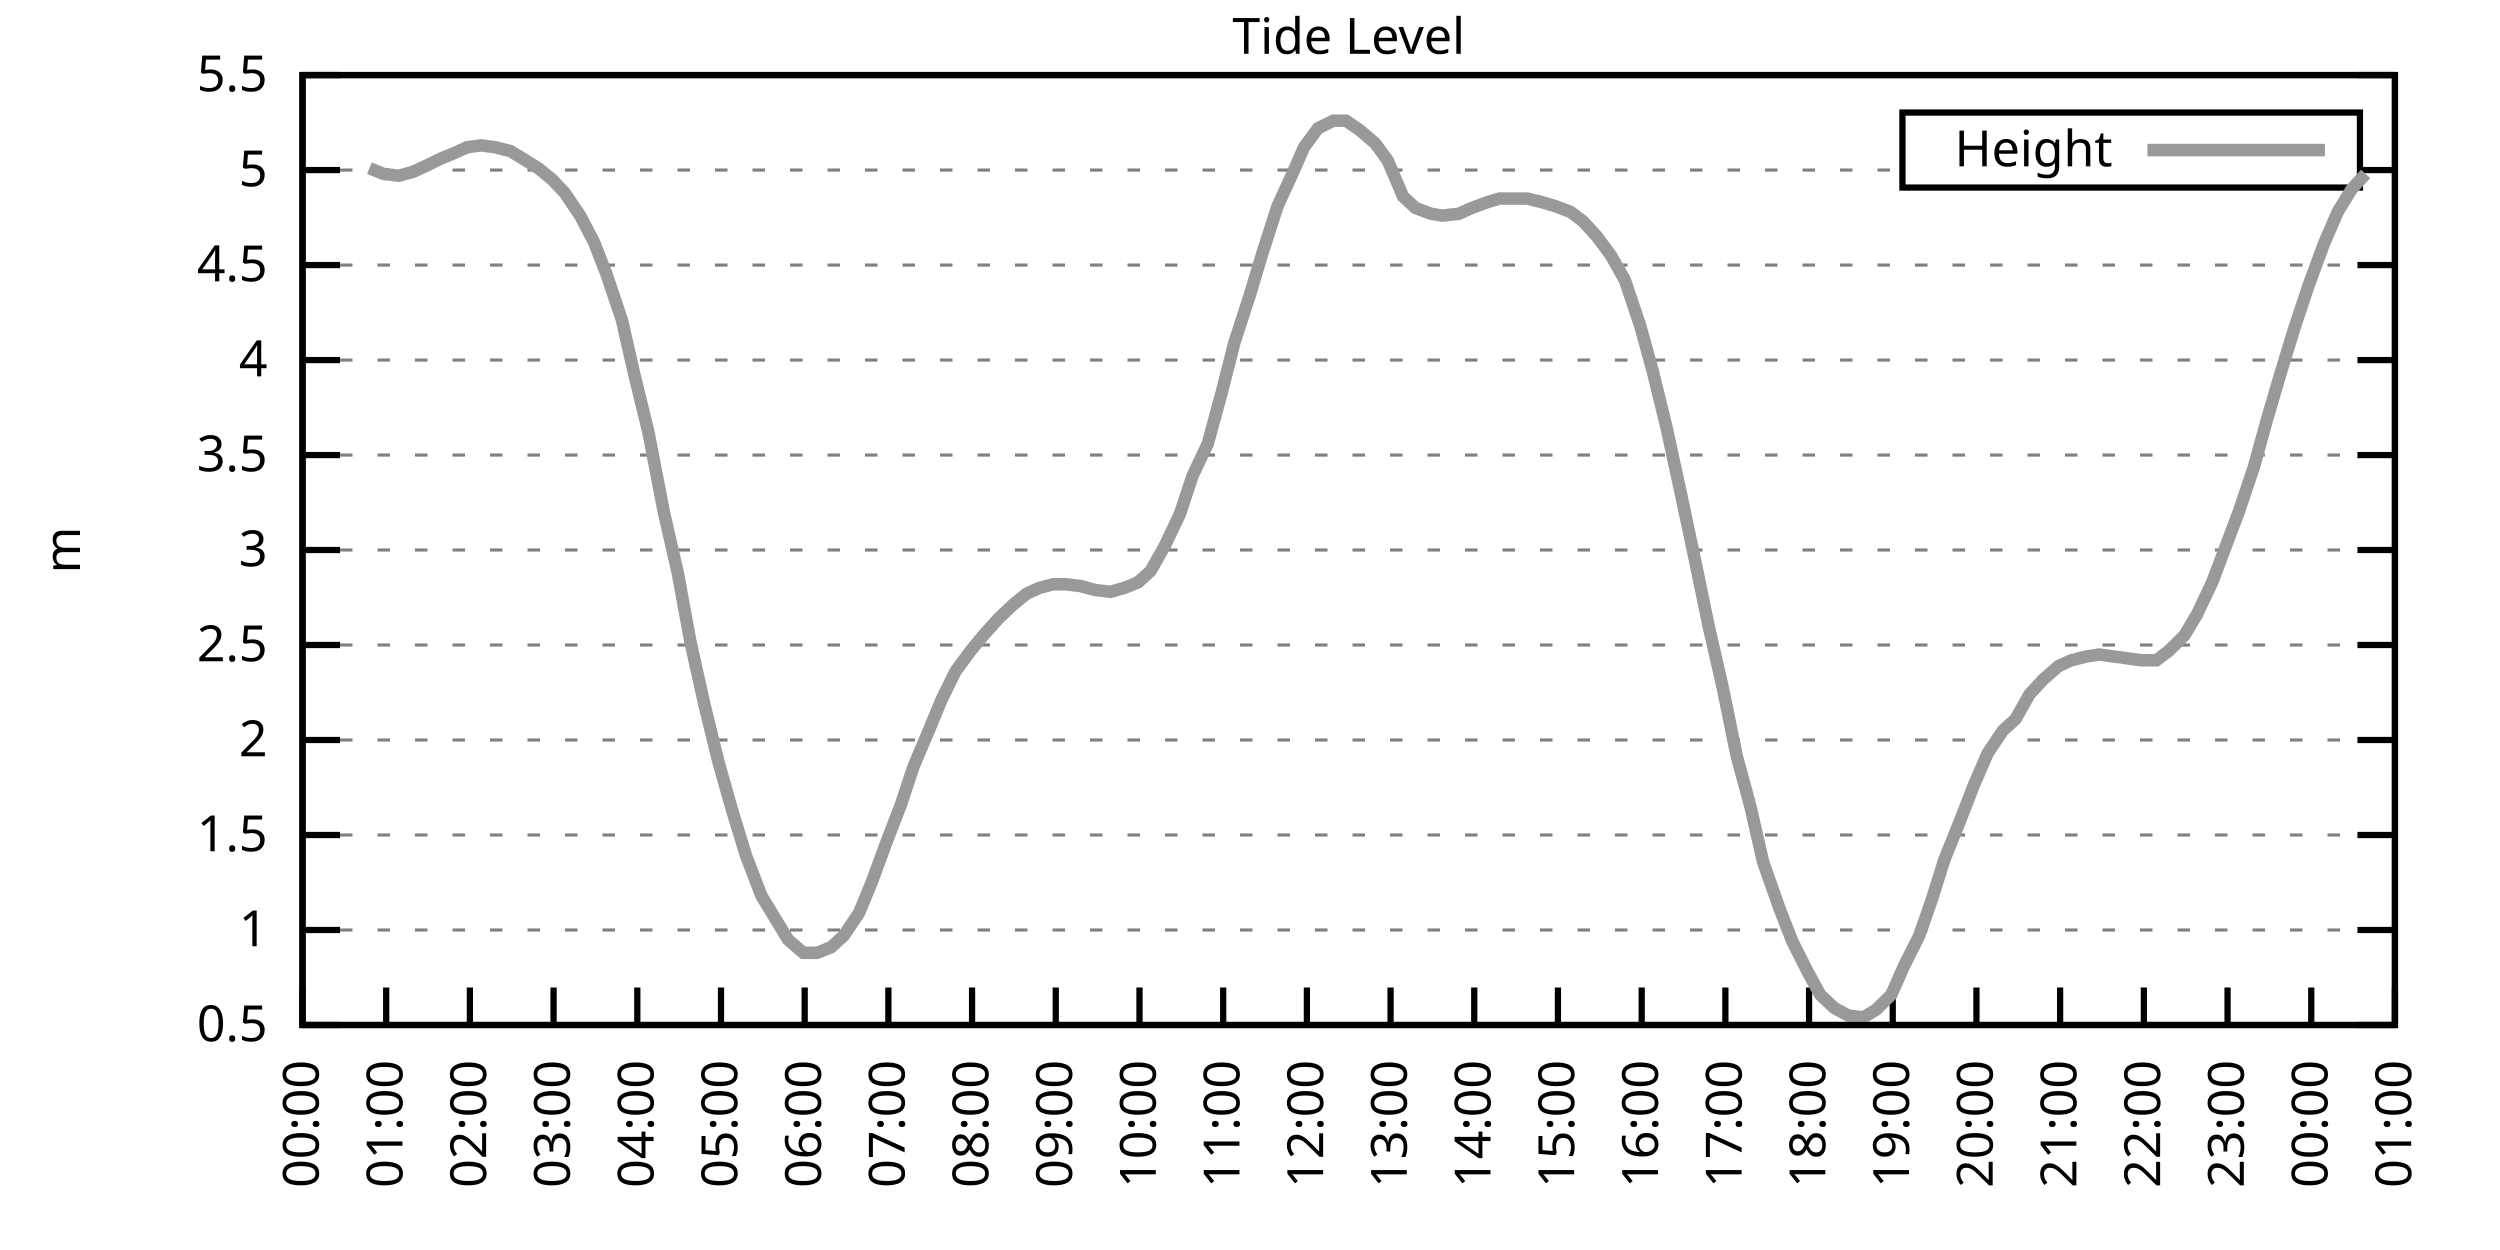
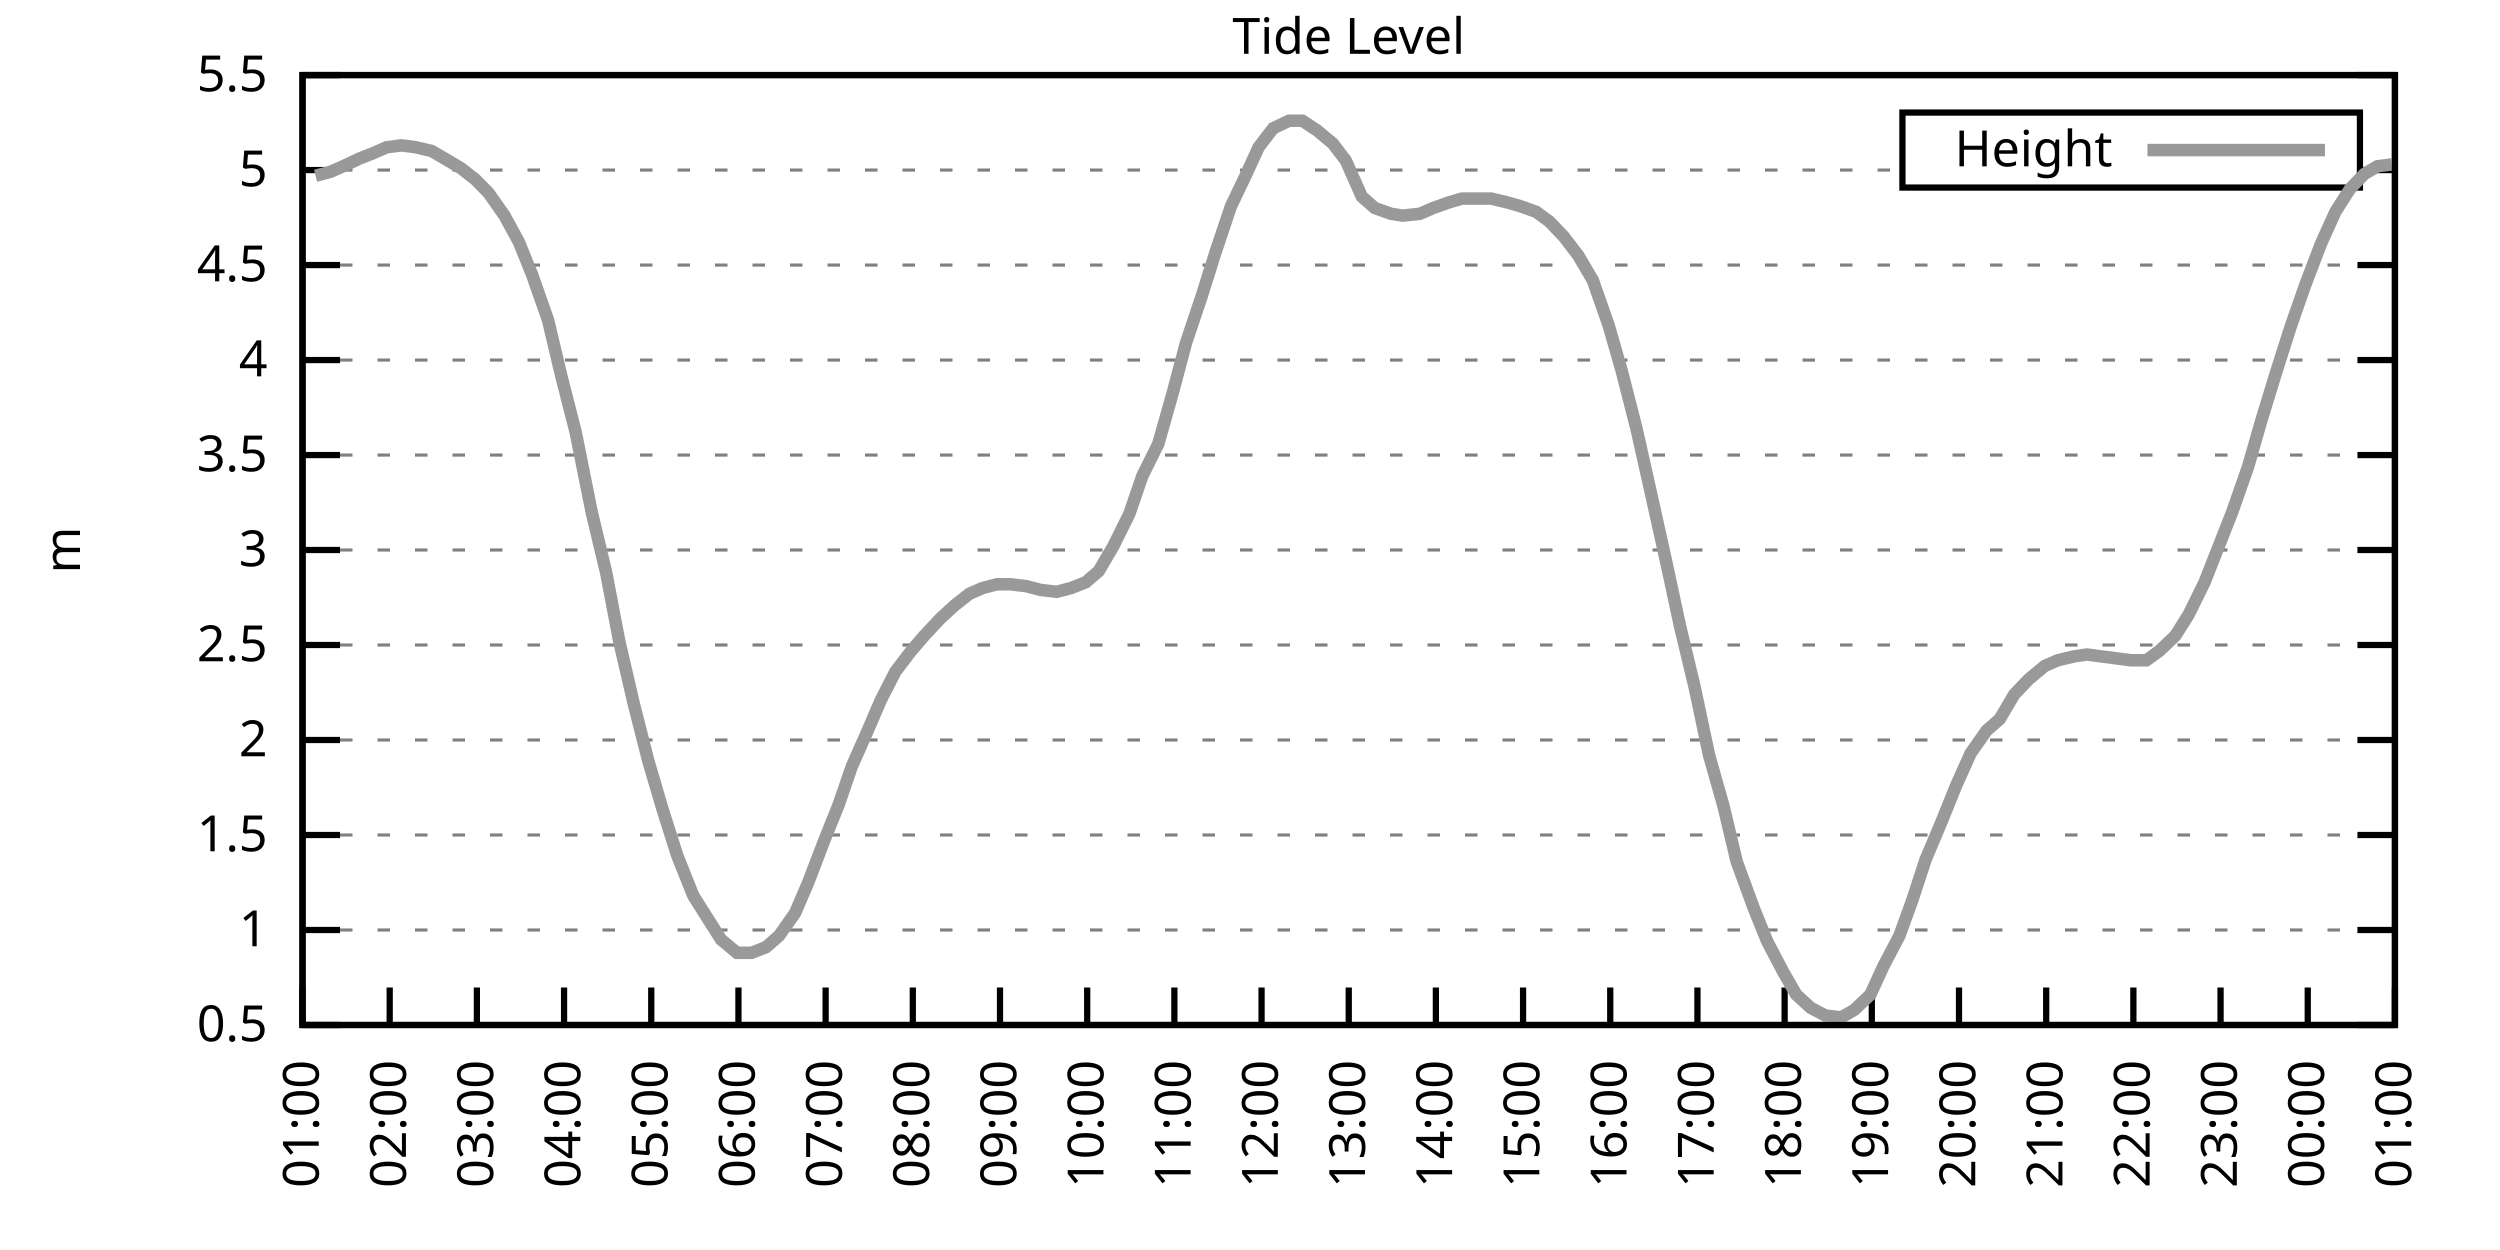
<svg xmlns="http://www.w3.org/2000/svg" xmlns:xlink="http://www.w3.org/1999/xlink" width="400" height="200" viewBox="0 0 400 200">
  <g id="gnuplot_canvas">
    <rect x="0" y="0" width="400" height="200" fill="none" />
    <defs>
      <circle id="gpDot" r="0.5" stroke-width="0.5" stroke="currentColor" />
      <path id="gpPt0" stroke-width="0.333" stroke="currentColor" d="M-1,0 h2 M0,-1 v2" />
      <path id="gpPt1" stroke-width="0.333" stroke="currentColor" d="M-1,-1 L1,1 M1,-1 L-1,1" />
      <path id="gpPt2" stroke-width="0.333" stroke="currentColor" d="M-1,0 L1,0 M0,-1 L0,1 M-1,-1 L1,1 M-1,1 L1,-1" />
      <rect id="gpPt3" stroke-width="0.333" stroke="currentColor" x="-1" y="-1" width="2" height="2" />
      <rect id="gpPt4" stroke-width="0.333" stroke="currentColor" fill="currentColor" x="-1" y="-1" width="2" height="2" />
      <circle id="gpPt5" stroke-width="0.333" stroke="currentColor" cx="0" cy="0" r="1" />
      <use xlink:href="#gpPt5" id="gpPt6" fill="currentColor" stroke="none" />
      <path id="gpPt7" stroke-width="0.333" stroke="currentColor" d="M0,-1.33 L-1.33,0.67 L1.33,0.67 z" />
      <use xlink:href="#gpPt7" id="gpPt8" fill="currentColor" stroke="none" />
      <use xlink:href="#gpPt7" id="gpPt9" stroke="currentColor" transform="rotate(180)" />
      <use xlink:href="#gpPt9" id="gpPt10" fill="currentColor" stroke="none" />
      <use xlink:href="#gpPt3" id="gpPt11" stroke="currentColor" transform="rotate(45)" />
      <use xlink:href="#gpPt11" id="gpPt12" fill="currentColor" stroke="none" />
      <path id="gpPt13" stroke-width="0.333" stroke="currentColor" d="M0,1.330 L1.265,0.411 L0.782,-1.067 L-0.782,-1.076 L-1.265,0.411 z" />
      <use xlink:href="#gpPt13" id="gpPt14" fill="currentColor" stroke="none" />
      <filter id="textbox" filterUnits="objectBoundingBox" x="0" y="0" height="1" width="1">
        <feFlood flood-color="white" flood-opacity="1" result="bgnd" />
        <feComposite in="SourceGraphic" in2="bgnd" operator="atop" />
      </filter>
      <filter id="greybox" filterUnits="objectBoundingBox" x="0" y="0" height="1" width="1">
        <feFlood flood-color="lightgrey" flood-opacity="1" result="grey" />
        <feComposite in="SourceGraphic" in2="grey" operator="atop" />
      </filter>
    </defs>
    <g fill="none" color="white" stroke="currentColor" stroke-width="1.00" stroke-linecap="butt" stroke-linejoin="miter">
</g>
    <g fill="none" color="black" stroke="currentColor" stroke-width="1.00" stroke-linecap="butt" stroke-linejoin="miter">
      <g stroke="none" shape-rendering="crispEdges">
        <polygon fill="rgb(255, 255, 255)" points="48.40,164.00 383.18,164.00 383.18,12.02 48.40,12.02 " />
      </g>
    </g>
    <g fill="none" color="black" stroke="currentColor" stroke-width="1.00" stroke-linecap="butt" stroke-linejoin="miter">
</g>
    <g fill="none" color="black" stroke="black" stroke-width="0.50" stroke-linecap="butt" stroke-linejoin="miter">
</g>
    <g fill="none" color="gray" stroke="currentColor" stroke-width="0.50" stroke-linecap="butt" stroke-linejoin="miter">
      <path stroke="gray" stroke-dasharray="2,4" class="gridline" d="M48.40,164.00 L383.19,164.00  " />
    </g>
    <g fill="none" color="gray" stroke="gray" stroke-width="1.00" stroke-linecap="butt" stroke-linejoin="miter">
</g>
    <g fill="none" color="black" stroke="currentColor" stroke-width="1.00" stroke-linecap="butt" stroke-linejoin="miter">
      <path stroke="black" d="M48.40,164.00 L54.40,164.00 M383.19,164.00 L377.19,164.00  " />
      <g transform="translate(42.80,166.60)" stroke="none" fill="black" font-family="Sans" font-size="8.00" text-anchor="end">
        <text>
          <tspan font-family="Sans"> 0.5</tspan>
        </text>
      </g>
    </g>
    <g fill="none" color="black" stroke="currentColor" stroke-width="1.00" stroke-linecap="butt" stroke-linejoin="miter">
</g>
    <g fill="none" color="black" stroke="black" stroke-width="0.50" stroke-linecap="butt" stroke-linejoin="miter">
</g>
    <g fill="none" color="gray" stroke="currentColor" stroke-width="0.50" stroke-linecap="butt" stroke-linejoin="miter">
      <path stroke="gray" stroke-dasharray="2,4" class="gridline" d="M48.40,148.80 L383.19,148.80  " />
    </g>
    <g fill="none" color="gray" stroke="gray" stroke-width="1.00" stroke-linecap="butt" stroke-linejoin="miter">
</g>
    <g fill="none" color="black" stroke="currentColor" stroke-width="1.00" stroke-linecap="butt" stroke-linejoin="miter">
      <path stroke="black" d="M48.40,148.80 L54.40,148.80 M383.19,148.80 L377.19,148.80  " />
      <g transform="translate(42.80,151.40)" stroke="none" fill="black" font-family="Sans" font-size="8.00" text-anchor="end">
        <text>
          <tspan font-family="Sans"> 1</tspan>
        </text>
      </g>
    </g>
    <g fill="none" color="black" stroke="currentColor" stroke-width="1.00" stroke-linecap="butt" stroke-linejoin="miter">
</g>
    <g fill="none" color="black" stroke="black" stroke-width="0.50" stroke-linecap="butt" stroke-linejoin="miter">
</g>
    <g fill="none" color="gray" stroke="currentColor" stroke-width="0.50" stroke-linecap="butt" stroke-linejoin="miter">
      <path stroke="gray" stroke-dasharray="2,4" class="gridline" d="M48.40,133.60 L383.19,133.60  " />
    </g>
    <g fill="none" color="gray" stroke="gray" stroke-width="1.00" stroke-linecap="butt" stroke-linejoin="miter">
</g>
    <g fill="none" color="black" stroke="currentColor" stroke-width="1.00" stroke-linecap="butt" stroke-linejoin="miter">
      <path stroke="black" d="M48.40,133.60 L54.40,133.60 M383.19,133.60 L377.19,133.60  " />
      <g transform="translate(42.80,136.20)" stroke="none" fill="black" font-family="Sans" font-size="8.00" text-anchor="end">
        <text>
          <tspan font-family="Sans"> 1.5</tspan>
        </text>
      </g>
    </g>
    <g fill="none" color="black" stroke="currentColor" stroke-width="1.00" stroke-linecap="butt" stroke-linejoin="miter">
</g>
    <g fill="none" color="black" stroke="black" stroke-width="0.50" stroke-linecap="butt" stroke-linejoin="miter">
</g>
    <g fill="none" color="gray" stroke="currentColor" stroke-width="0.50" stroke-linecap="butt" stroke-linejoin="miter">
      <path stroke="gray" stroke-dasharray="2,4" class="gridline" d="M48.40,118.40 L383.19,118.40  " />
    </g>
    <g fill="none" color="gray" stroke="gray" stroke-width="1.00" stroke-linecap="butt" stroke-linejoin="miter">
</g>
    <g fill="none" color="black" stroke="currentColor" stroke-width="1.00" stroke-linecap="butt" stroke-linejoin="miter">
      <path stroke="black" d="M48.40,118.40 L54.40,118.40 M383.19,118.40 L377.19,118.40  " />
      <g transform="translate(42.80,121.00)" stroke="none" fill="black" font-family="Sans" font-size="8.00" text-anchor="end">
        <text>
          <tspan font-family="Sans"> 2</tspan>
        </text>
      </g>
    </g>
    <g fill="none" color="black" stroke="currentColor" stroke-width="1.00" stroke-linecap="butt" stroke-linejoin="miter">
</g>
    <g fill="none" color="black" stroke="black" stroke-width="0.50" stroke-linecap="butt" stroke-linejoin="miter">
</g>
    <g fill="none" color="gray" stroke="currentColor" stroke-width="0.50" stroke-linecap="butt" stroke-linejoin="miter">
      <path stroke="gray" stroke-dasharray="2,4" class="gridline" d="M48.40,103.20 L383.19,103.20  " />
    </g>
    <g fill="none" color="gray" stroke="gray" stroke-width="1.00" stroke-linecap="butt" stroke-linejoin="miter">
</g>
    <g fill="none" color="black" stroke="currentColor" stroke-width="1.00" stroke-linecap="butt" stroke-linejoin="miter">
      <path stroke="black" d="M48.40,103.20 L54.40,103.20 M383.19,103.20 L377.19,103.20  " />
      <g transform="translate(42.80,105.80)" stroke="none" fill="black" font-family="Sans" font-size="8.00" text-anchor="end">
        <text>
          <tspan font-family="Sans"> 2.5</tspan>
        </text>
      </g>
    </g>
    <g fill="none" color="black" stroke="currentColor" stroke-width="1.00" stroke-linecap="butt" stroke-linejoin="miter">
</g>
    <g fill="none" color="black" stroke="black" stroke-width="0.50" stroke-linecap="butt" stroke-linejoin="miter">
</g>
    <g fill="none" color="gray" stroke="currentColor" stroke-width="0.50" stroke-linecap="butt" stroke-linejoin="miter">
      <path stroke="gray" stroke-dasharray="2,4" class="gridline" d="M48.40,88.00 L383.19,88.00  " />
    </g>
    <g fill="none" color="gray" stroke="gray" stroke-width="1.00" stroke-linecap="butt" stroke-linejoin="miter">
</g>
    <g fill="none" color="black" stroke="currentColor" stroke-width="1.00" stroke-linecap="butt" stroke-linejoin="miter">
      <path stroke="black" d="M48.40,88.00 L54.40,88.00 M383.19,88.00 L377.19,88.00  " />
      <g transform="translate(42.80,90.60)" stroke="none" fill="black" font-family="Sans" font-size="8.00" text-anchor="end">
        <text>
          <tspan font-family="Sans"> 3</tspan>
        </text>
      </g>
    </g>
    <g fill="none" color="black" stroke="currentColor" stroke-width="1.00" stroke-linecap="butt" stroke-linejoin="miter">
</g>
    <g fill="none" color="black" stroke="black" stroke-width="0.50" stroke-linecap="butt" stroke-linejoin="miter">
</g>
    <g fill="none" color="gray" stroke="currentColor" stroke-width="0.50" stroke-linecap="butt" stroke-linejoin="miter">
      <path stroke="gray" stroke-dasharray="2,4" class="gridline" d="M48.40,72.81 L383.19,72.81  " />
    </g>
    <g fill="none" color="gray" stroke="gray" stroke-width="1.00" stroke-linecap="butt" stroke-linejoin="miter">
</g>
    <g fill="none" color="black" stroke="currentColor" stroke-width="1.00" stroke-linecap="butt" stroke-linejoin="miter">
      <path stroke="black" d="M48.40,72.81 L54.40,72.81 M383.19,72.81 L377.19,72.81  " />
      <g transform="translate(42.80,75.41)" stroke="none" fill="black" font-family="Sans" font-size="8.00" text-anchor="end">
        <text>
          <tspan font-family="Sans"> 3.5</tspan>
        </text>
      </g>
    </g>
    <g fill="none" color="black" stroke="currentColor" stroke-width="1.00" stroke-linecap="butt" stroke-linejoin="miter">
</g>
    <g fill="none" color="black" stroke="black" stroke-width="0.50" stroke-linecap="butt" stroke-linejoin="miter">
</g>
    <g fill="none" color="gray" stroke="currentColor" stroke-width="0.50" stroke-linecap="butt" stroke-linejoin="miter">
      <path stroke="gray" stroke-dasharray="2,4" class="gridline" d="M48.40,57.61 L383.19,57.61  " />
    </g>
    <g fill="none" color="gray" stroke="gray" stroke-width="1.00" stroke-linecap="butt" stroke-linejoin="miter">
</g>
    <g fill="none" color="black" stroke="currentColor" stroke-width="1.00" stroke-linecap="butt" stroke-linejoin="miter">
      <path stroke="black" d="M48.40,57.61 L54.40,57.61 M383.19,57.61 L377.19,57.61  " />
      <g transform="translate(42.80,60.21)" stroke="none" fill="black" font-family="Sans" font-size="8.00" text-anchor="end">
        <text>
          <tspan font-family="Sans"> 4</tspan>
        </text>
      </g>
    </g>
    <g fill="none" color="black" stroke="currentColor" stroke-width="1.00" stroke-linecap="butt" stroke-linejoin="miter">
</g>
    <g fill="none" color="black" stroke="black" stroke-width="0.50" stroke-linecap="butt" stroke-linejoin="miter">
</g>
    <g fill="none" color="gray" stroke="currentColor" stroke-width="0.50" stroke-linecap="butt" stroke-linejoin="miter">
      <path stroke="gray" stroke-dasharray="2,4" class="gridline" d="M48.40,42.41 L383.19,42.41  " />
    </g>
    <g fill="none" color="gray" stroke="gray" stroke-width="1.00" stroke-linecap="butt" stroke-linejoin="miter">
</g>
    <g fill="none" color="black" stroke="currentColor" stroke-width="1.00" stroke-linecap="butt" stroke-linejoin="miter">
      <path stroke="black" d="M48.40,42.41 L54.40,42.41 M383.19,42.41 L377.19,42.41  " />
      <g transform="translate(42.80,45.01)" stroke="none" fill="black" font-family="Sans" font-size="8.00" text-anchor="end">
        <text>
          <tspan font-family="Sans"> 4.5</tspan>
        </text>
      </g>
    </g>
    <g fill="none" color="black" stroke="currentColor" stroke-width="1.00" stroke-linecap="butt" stroke-linejoin="miter">
</g>
    <g fill="none" color="black" stroke="black" stroke-width="0.50" stroke-linecap="butt" stroke-linejoin="miter">
</g>
    <g fill="none" color="gray" stroke="currentColor" stroke-width="0.50" stroke-linecap="butt" stroke-linejoin="miter">
      <path stroke="gray" stroke-dasharray="2,4" class="gridline" d="M48.40,27.21 L304.39,27.21 M377.59,27.21 L383.19,27.21  " />
    </g>
    <g fill="none" color="gray" stroke="gray" stroke-width="1.00" stroke-linecap="butt" stroke-linejoin="miter">
</g>
    <g fill="none" color="black" stroke="currentColor" stroke-width="1.00" stroke-linecap="butt" stroke-linejoin="miter">
      <path stroke="black" d="M48.40,27.21 L54.40,27.21 M383.19,27.21 L377.19,27.21  " />
      <g transform="translate(42.80,29.81)" stroke="none" fill="black" font-family="Sans" font-size="8.00" text-anchor="end">
        <text>
          <tspan font-family="Sans"> 5</tspan>
        </text>
      </g>
    </g>
    <g fill="none" color="black" stroke="currentColor" stroke-width="1.00" stroke-linecap="butt" stroke-linejoin="miter">
</g>
    <g fill="none" color="black" stroke="black" stroke-width="0.50" stroke-linecap="butt" stroke-linejoin="miter">
</g>
    <g fill="none" color="gray" stroke="currentColor" stroke-width="0.50" stroke-linecap="butt" stroke-linejoin="miter">
      <path stroke="gray" stroke-dasharray="2,4" class="gridline" d="M48.40,12.01 L383.19,12.01  " />
    </g>
    <g fill="none" color="gray" stroke="gray" stroke-width="1.00" stroke-linecap="butt" stroke-linejoin="miter">
</g>
    <g fill="none" color="black" stroke="currentColor" stroke-width="1.00" stroke-linecap="butt" stroke-linejoin="miter">
      <path stroke="black" d="M48.40,12.01 L54.40,12.01 M383.19,12.01 L377.19,12.01  " />
      <g transform="translate(42.80,14.61)" stroke="none" fill="black" font-family="Sans" font-size="8.00" text-anchor="end">
        <text>
          <tspan font-family="Sans"> 5.5</tspan>
        </text>
      </g>
    </g>
    <g fill="none" color="black" stroke="currentColor" stroke-width="1.00" stroke-linecap="butt" stroke-linejoin="miter">
      <path stroke="black" d="M48.40,164.00 L48.40,158.00  " />
      <g transform="translate(51.00,169.60) rotate(270.00)" stroke="none" fill="black" font-family="Sans" font-size="8.00" text-anchor="end">
        <text>
-           <tspan font-family="Sans">00:00</tspan>
-         </text>
-       </g>
-     </g>
-     <g fill="none" color="black" stroke="currentColor" stroke-width="1.00" stroke-linecap="butt" stroke-linejoin="miter">
-       <path stroke="black" d="M61.79,164.00 L61.79,158.00  " />
-       <g transform="translate(64.39,169.60) rotate(270.00)" stroke="none" fill="black" font-family="Sans" font-size="8.00" text-anchor="end">
-         <text>
          <tspan font-family="Sans">01:00</tspan>
        </text>
      </g>
    </g>
    <g fill="none" color="black" stroke="currentColor" stroke-width="1.00" stroke-linecap="butt" stroke-linejoin="miter">
-       <path stroke="black" d="M75.18,164.00 L75.18,158.00  " />
-       <g transform="translate(77.78,169.60) rotate(270.00)" stroke="none" fill="black" font-family="Sans" font-size="8.00" text-anchor="end">
+       <path stroke="black" d="M62.35,164.00 L62.35,158.00  " />
+       <g transform="translate(64.95,169.60) rotate(270.00)" stroke="none" fill="black" font-family="Sans" font-size="8.00" text-anchor="end">
        <text>
          <tspan font-family="Sans">02:00</tspan>
        </text>
      </g>
    </g>
    <g fill="none" color="black" stroke="currentColor" stroke-width="1.00" stroke-linecap="butt" stroke-linejoin="miter">
-       <path stroke="black" d="M88.57,164.00 L88.57,158.00  " />
-       <g transform="translate(91.17,169.60) rotate(270.00)" stroke="none" fill="black" font-family="Sans" font-size="8.00" text-anchor="end">
+       <path stroke="black" d="M76.30,164.00 L76.30,158.00  " />
+       <g transform="translate(78.90,169.60) rotate(270.00)" stroke="none" fill="black" font-family="Sans" font-size="8.00" text-anchor="end">
        <text>
          <tspan font-family="Sans">03:00</tspan>
        </text>
      </g>
    </g>
    <g fill="none" color="black" stroke="currentColor" stroke-width="1.00" stroke-linecap="butt" stroke-linejoin="miter">
-       <path stroke="black" d="M101.97,164.00 L101.97,158.00  " />
-       <g transform="translate(104.57,169.60) rotate(270.00)" stroke="none" fill="black" font-family="Sans" font-size="8.00" text-anchor="end">
+       <path stroke="black" d="M90.25,164.00 L90.25,158.00  " />
+       <g transform="translate(92.85,169.60) rotate(270.00)" stroke="none" fill="black" font-family="Sans" font-size="8.00" text-anchor="end">
        <text>
          <tspan font-family="Sans">04:00</tspan>
        </text>
      </g>
    </g>
    <g fill="none" color="black" stroke="currentColor" stroke-width="1.00" stroke-linecap="butt" stroke-linejoin="miter">
-       <path stroke="black" d="M115.36,164.00 L115.36,158.00  " />
-       <g transform="translate(117.96,169.60) rotate(270.00)" stroke="none" fill="black" font-family="Sans" font-size="8.00" text-anchor="end">
+       <path stroke="black" d="M104.20,164.00 L104.20,158.00  " />
+       <g transform="translate(106.80,169.60) rotate(270.00)" stroke="none" fill="black" font-family="Sans" font-size="8.00" text-anchor="end">
        <text>
          <tspan font-family="Sans">05:00</tspan>
        </text>
      </g>
    </g>
    <g fill="none" color="black" stroke="currentColor" stroke-width="1.00" stroke-linecap="butt" stroke-linejoin="miter">
-       <path stroke="black" d="M128.75,164.00 L128.75,158.00  " />
-       <g transform="translate(131.35,169.60) rotate(270.00)" stroke="none" fill="black" font-family="Sans" font-size="8.00" text-anchor="end">
+       <path stroke="black" d="M118.15,164.00 L118.15,158.00  " />
+       <g transform="translate(120.75,169.60) rotate(270.00)" stroke="none" fill="black" font-family="Sans" font-size="8.00" text-anchor="end">
        <text>
          <tspan font-family="Sans">06:00</tspan>
        </text>
      </g>
    </g>
    <g fill="none" color="black" stroke="currentColor" stroke-width="1.00" stroke-linecap="butt" stroke-linejoin="miter">
-       <path stroke="black" d="M142.14,164.00 L142.14,158.00  " />
-       <g transform="translate(144.74,169.60) rotate(270.00)" stroke="none" fill="black" font-family="Sans" font-size="8.00" text-anchor="end">
+       <path stroke="black" d="M132.10,164.00 L132.10,158.00  " />
+       <g transform="translate(134.70,169.60) rotate(270.00)" stroke="none" fill="black" font-family="Sans" font-size="8.00" text-anchor="end">
        <text>
          <tspan font-family="Sans">07:00</tspan>
        </text>
      </g>
    </g>
    <g fill="none" color="black" stroke="currentColor" stroke-width="1.00" stroke-linecap="butt" stroke-linejoin="miter">
-       <path stroke="black" d="M155.53,164.00 L155.53,158.00  " />
-       <g transform="translate(158.13,169.60) rotate(270.00)" stroke="none" fill="black" font-family="Sans" font-size="8.00" text-anchor="end">
+       <path stroke="black" d="M146.05,164.00 L146.05,158.00  " />
+       <g transform="translate(148.65,169.60) rotate(270.00)" stroke="none" fill="black" font-family="Sans" font-size="8.00" text-anchor="end">
        <text>
          <tspan font-family="Sans">08:00</tspan>
        </text>
      </g>
    </g>
    <g fill="none" color="black" stroke="currentColor" stroke-width="1.00" stroke-linecap="butt" stroke-linejoin="miter">
-       <path stroke="black" d="M168.92,164.00 L168.92,158.00  " />
-       <g transform="translate(171.52,169.60) rotate(270.00)" stroke="none" fill="black" font-family="Sans" font-size="8.00" text-anchor="end">
+       <path stroke="black" d="M160.00,164.00 L160.00,158.00  " />
+       <g transform="translate(162.60,169.60) rotate(270.00)" stroke="none" fill="black" font-family="Sans" font-size="8.00" text-anchor="end">
        <text>
          <tspan font-family="Sans">09:00</tspan>
        </text>
      </g>
    </g>
    <g fill="none" color="black" stroke="currentColor" stroke-width="1.00" stroke-linecap="butt" stroke-linejoin="miter">
-       <path stroke="black" d="M182.32,164.00 L182.32,158.00  " />
-       <g transform="translate(184.92,169.60) rotate(270.00)" stroke="none" fill="black" font-family="Sans" font-size="8.00" text-anchor="end">
+       <path stroke="black" d="M173.95,164.00 L173.95,158.00  " />
+       <g transform="translate(176.55,169.60) rotate(270.00)" stroke="none" fill="black" font-family="Sans" font-size="8.00" text-anchor="end">
        <text>
          <tspan font-family="Sans">10:00</tspan>
        </text>
      </g>
    </g>
    <g fill="none" color="black" stroke="currentColor" stroke-width="1.00" stroke-linecap="butt" stroke-linejoin="miter">
-       <path stroke="black" d="M195.71,164.00 L195.71,158.00  " />
-       <g transform="translate(198.31,169.60) rotate(270.00)" stroke="none" fill="black" font-family="Sans" font-size="8.00" text-anchor="end">
+       <path stroke="black" d="M187.90,164.00 L187.90,158.00  " />
+       <g transform="translate(190.50,169.60) rotate(270.00)" stroke="none" fill="black" font-family="Sans" font-size="8.00" text-anchor="end">
        <text>
          <tspan font-family="Sans">11:00</tspan>
        </text>
      </g>
    </g>
    <g fill="none" color="black" stroke="currentColor" stroke-width="1.00" stroke-linecap="butt" stroke-linejoin="miter">
-       <path stroke="black" d="M209.10,164.00 L209.10,158.00  " />
-       <g transform="translate(211.70,169.60) rotate(270.00)" stroke="none" fill="black" font-family="Sans" font-size="8.00" text-anchor="end">
+       <path stroke="black" d="M201.85,164.00 L201.85,158.00  " />
+       <g transform="translate(204.45,169.60) rotate(270.00)" stroke="none" fill="black" font-family="Sans" font-size="8.00" text-anchor="end">
        <text>
          <tspan font-family="Sans">12:00</tspan>
        </text>
      </g>
    </g>
    <g fill="none" color="black" stroke="currentColor" stroke-width="1.00" stroke-linecap="butt" stroke-linejoin="miter">
-       <path stroke="black" d="M222.49,164.00 L222.49,158.00  " />
-       <g transform="translate(225.09,169.60) rotate(270.00)" stroke="none" fill="black" font-family="Sans" font-size="8.00" text-anchor="end">
+       <path stroke="black" d="M215.80,164.00 L215.80,158.00  " />
+       <g transform="translate(218.40,169.60) rotate(270.00)" stroke="none" fill="black" font-family="Sans" font-size="8.00" text-anchor="end">
        <text>
          <tspan font-family="Sans">13:00</tspan>
        </text>
      </g>
    </g>
    <g fill="none" color="black" stroke="currentColor" stroke-width="1.00" stroke-linecap="butt" stroke-linejoin="miter">
-       <path stroke="black" d="M235.88,164.00 L235.88,158.00  " />
-       <g transform="translate(238.48,169.60) rotate(270.00)" stroke="none" fill="black" font-family="Sans" font-size="8.00" text-anchor="end">
+       <path stroke="black" d="M229.74,164.00 L229.74,158.00  " />
+       <g transform="translate(232.34,169.60) rotate(270.00)" stroke="none" fill="black" font-family="Sans" font-size="8.00" text-anchor="end">
        <text>
          <tspan font-family="Sans">14:00</tspan>
        </text>
      </g>
    </g>
    <g fill="none" color="black" stroke="currentColor" stroke-width="1.00" stroke-linecap="butt" stroke-linejoin="miter">
-       <path stroke="black" d="M249.27,164.00 L249.27,158.00  " />
-       <g transform="translate(251.87,169.60) rotate(270.00)" stroke="none" fill="black" font-family="Sans" font-size="8.00" text-anchor="end">
+       <path stroke="black" d="M243.69,164.00 L243.69,158.00  " />
+       <g transform="translate(246.29,169.60) rotate(270.00)" stroke="none" fill="black" font-family="Sans" font-size="8.00" text-anchor="end">
        <text>
          <tspan font-family="Sans">15:00</tspan>
        </text>
      </g>
    </g>
    <g fill="none" color="black" stroke="currentColor" stroke-width="1.00" stroke-linecap="butt" stroke-linejoin="miter">
-       <path stroke="black" d="M262.67,164.00 L262.67,158.00  " />
-       <g transform="translate(265.27,169.60) rotate(270.00)" stroke="none" fill="black" font-family="Sans" font-size="8.00" text-anchor="end">
+       <path stroke="black" d="M257.64,164.00 L257.64,158.00  " />
+       <g transform="translate(260.24,169.60) rotate(270.00)" stroke="none" fill="black" font-family="Sans" font-size="8.00" text-anchor="end">
        <text>
          <tspan font-family="Sans">16:00</tspan>
        </text>
      </g>
    </g>
    <g fill="none" color="black" stroke="currentColor" stroke-width="1.00" stroke-linecap="butt" stroke-linejoin="miter">
-       <path stroke="black" d="M276.06,164.00 L276.06,158.00  " />
-       <g transform="translate(278.66,169.60) rotate(270.00)" stroke="none" fill="black" font-family="Sans" font-size="8.00" text-anchor="end">
+       <path stroke="black" d="M271.59,164.00 L271.59,158.00  " />
+       <g transform="translate(274.19,169.60) rotate(270.00)" stroke="none" fill="black" font-family="Sans" font-size="8.00" text-anchor="end">
        <text>
          <tspan font-family="Sans">17:00</tspan>
        </text>
      </g>
    </g>
    <g fill="none" color="black" stroke="currentColor" stroke-width="1.00" stroke-linecap="butt" stroke-linejoin="miter">
-       <path stroke="black" d="M289.45,164.00 L289.45,158.00  " />
-       <g transform="translate(292.05,169.60) rotate(270.00)" stroke="none" fill="black" font-family="Sans" font-size="8.00" text-anchor="end">
+       <path stroke="black" d="M285.54,164.00 L285.54,158.00  " />
+       <g transform="translate(288.14,169.60) rotate(270.00)" stroke="none" fill="black" font-family="Sans" font-size="8.00" text-anchor="end">
        <text>
          <tspan font-family="Sans">18:00</tspan>
        </text>
      </g>
    </g>
    <g fill="none" color="black" stroke="currentColor" stroke-width="1.00" stroke-linecap="butt" stroke-linejoin="miter">
-       <path stroke="black" d="M302.84,164.00 L302.84,158.00  " />
-       <g transform="translate(305.44,169.60) rotate(270.00)" stroke="none" fill="black" font-family="Sans" font-size="8.00" text-anchor="end">
+       <path stroke="black" d="M299.49,164.00 L299.49,158.00  " />
+       <g transform="translate(302.09,169.60) rotate(270.00)" stroke="none" fill="black" font-family="Sans" font-size="8.00" text-anchor="end">
        <text>
          <tspan font-family="Sans">19:00</tspan>
        </text>
      </g>
    </g>
    <g fill="none" color="black" stroke="currentColor" stroke-width="1.00" stroke-linecap="butt" stroke-linejoin="miter">
-       <path stroke="black" d="M316.23,164.00 L316.23,158.00  " />
-       <g transform="translate(318.83,169.60) rotate(270.00)" stroke="none" fill="black" font-family="Sans" font-size="8.00" text-anchor="end">
+       <path stroke="black" d="M313.44,164.00 L313.44,158.00  " />
+       <g transform="translate(316.04,169.60) rotate(270.00)" stroke="none" fill="black" font-family="Sans" font-size="8.00" text-anchor="end">
        <text>
          <tspan font-family="Sans">20:00</tspan>
        </text>
      </g>
    </g>
    <g fill="none" color="black" stroke="currentColor" stroke-width="1.00" stroke-linecap="butt" stroke-linejoin="miter">
-       <path stroke="black" d="M329.62,164.00 L329.62,158.00  " />
-       <g transform="translate(332.22,169.60) rotate(270.00)" stroke="none" fill="black" font-family="Sans" font-size="8.00" text-anchor="end">
+       <path stroke="black" d="M327.39,164.00 L327.39,158.00  " />
+       <g transform="translate(329.99,169.60) rotate(270.00)" stroke="none" fill="black" font-family="Sans" font-size="8.00" text-anchor="end">
        <text>
          <tspan font-family="Sans">21:00</tspan>
        </text>
      </g>
    </g>
    <g fill="none" color="black" stroke="currentColor" stroke-width="1.00" stroke-linecap="butt" stroke-linejoin="miter">
-       <path stroke="black" d="M343.02,164.00 L343.02,158.00  " />
-       <g transform="translate(345.62,169.60) rotate(270.00)" stroke="none" fill="black" font-family="Sans" font-size="8.00" text-anchor="end">
+       <path stroke="black" d="M341.34,164.00 L341.34,158.00  " />
+       <g transform="translate(343.94,169.60) rotate(270.00)" stroke="none" fill="black" font-family="Sans" font-size="8.00" text-anchor="end">
        <text>
          <tspan font-family="Sans">22:00</tspan>
        </text>
      </g>
    </g>
    <g fill="none" color="black" stroke="currentColor" stroke-width="1.00" stroke-linecap="butt" stroke-linejoin="miter">
-       <path stroke="black" d="M356.41,164.00 L356.41,158.00  " />
-       <g transform="translate(359.01,169.60) rotate(270.00)" stroke="none" fill="black" font-family="Sans" font-size="8.00" text-anchor="end">
+       <path stroke="black" d="M355.29,164.00 L355.29,158.00  " />
+       <g transform="translate(357.89,169.60) rotate(270.00)" stroke="none" fill="black" font-family="Sans" font-size="8.00" text-anchor="end">
        <text>
          <tspan font-family="Sans">23:00</tspan>
        </text>
      </g>
    </g>
    <g fill="none" color="black" stroke="currentColor" stroke-width="1.00" stroke-linecap="butt" stroke-linejoin="miter">
-       <path stroke="black" d="M369.80,164.00 L369.80,158.00  " />
-       <g transform="translate(372.40,169.60) rotate(270.00)" stroke="none" fill="black" font-family="Sans" font-size="8.00" text-anchor="end">
+       <path stroke="black" d="M369.24,164.00 L369.24,158.00  " />
+       <g transform="translate(371.84,169.60) rotate(270.00)" stroke="none" fill="black" font-family="Sans" font-size="8.00" text-anchor="end">
        <text>
          <tspan font-family="Sans">00:00</tspan>
        </text>
      </g>
    </g>
    <g fill="none" color="black" stroke="currentColor" stroke-width="1.00" stroke-linecap="butt" stroke-linejoin="miter">
      <path stroke="black" d="M383.19,164.00 L383.19,158.00  " />
      <g transform="translate(385.79,169.60) rotate(270.00)" stroke="none" fill="black" font-family="Sans" font-size="8.00" text-anchor="end">
        <text>
          <tspan font-family="Sans">01:00</tspan>
        </text>
      </g>
    </g>
    <g fill="none" color="black" stroke="currentColor" stroke-width="1.00" stroke-linecap="butt" stroke-linejoin="miter">
</g>
    <g fill="none" color="black" stroke="currentColor" stroke-width="1.00" stroke-linecap="butt" stroke-linejoin="miter">
      <path stroke="black" d="M48.40,12.01 L48.40,164.00 L383.19,164.00 L383.19,12.01 L48.40,12.01 Z  " />
    </g>
    <g fill="none" color="black" stroke="currentColor" stroke-width="1.00" stroke-linecap="butt" stroke-linejoin="miter">
</g>
    <g fill="none" color="black" stroke="currentColor" stroke-width="1.00" stroke-linecap="butt" stroke-linejoin="miter">
      <path stroke="black" d="M304.39,30.01 L304.39,18.01 L377.59,18.01 L377.59,30.01 L304.39,30.01 Z  " />
    </g>
    <g id="Tide_level_plot_1">
      <g fill="none" color="white" stroke="black" stroke-width="2.00" stroke-linecap="butt" stroke-linejoin="miter">
</g>
      <g fill="none" color="black" stroke="currentColor" stroke-width="2.00" stroke-linecap="butt" stroke-linejoin="miter">
        <g transform="translate(337.99,26.61)" stroke="none" fill="black" font-family="Sans" font-size="8.00" text-anchor="end">
          <text>
            <tspan font-family="Sans">Height</tspan>
          </text>
        </g>
      </g>
      <g fill="none" color="black" stroke="currentColor" stroke-width="2.00" stroke-linecap="butt" stroke-linejoin="miter">
-         <path stroke="rgb(153, 153, 153)" d="M343.59,24.01 L371.99,24.01 M59.11,26.91 L61.35,27.82 L63.80,28.12 L66.03,27.51 L68.04,26.60 L70.50,25.39   L72.73,24.47 L74.74,23.56 L76.97,23.26 L79.20,23.56 L81.66,24.17 L83.66,25.39 L86.12,26.91 L88.35,28.73   L90.36,30.86 L92.82,34.50 L95.05,38.76 L97.06,43.93 L99.51,51.22 L101.52,60.04 L103.75,69.16 L106.21,81.93   L108.44,91.65 L110.45,102.60 L112.68,112.63 L114.91,121.75 L117.14,129.65 L119.38,136.95 L121.83,143.33 L126.07,150.32   L128.53,152.45 L130.76,152.45 L132.99,151.54 L135.00,149.71 L137.45,146.07 L139.46,141.20 L141.92,134.51 L144.15,128.74   L146.16,122.66 L148.61,116.88 L150.62,112.02 L152.85,107.46 L155.31,104.12 L157.32,101.68 L159.77,98.95 L162.01,96.82   L164.24,95.00 L166.25,94.08 L168.48,93.48 L170.49,93.48 L172.94,93.78 L175.17,94.39 L177.63,94.69 L179.86,94.08   L182.09,93.17 L184.10,91.35 L186.33,87.40 L188.79,82.23 L190.80,76.15 L193.25,70.98 L195.48,62.77 L197.49,54.87   L199.95,47.27 L201.96,40.58 L204.41,32.98 L206.64,28.12 L208.65,23.56 L210.88,20.52 L213.34,19.31 L215.35,19.31   L217.58,20.83 L220.04,22.95 L222.04,25.69 L224.50,31.46 L226.51,33.29 L228.96,34.20 L230.75,34.50 L233.43,34.20   L235.44,33.29 L237.89,32.38 L239.90,31.77 L242.13,31.77 L244.36,31.77 L246.82,32.38 L248.83,32.98 L251.28,33.90   L253.29,35.42 L255.52,37.85 L257.76,40.89 L259.99,44.84 L262.44,52.14 L264.45,59.43 L266.68,68.55 L268.92,78.89   L271.37,90.44 L273.38,100.16 L275.61,109.89 L277.84,120.83 L280.07,129.04 L282.08,137.86 L284.76,145.46 L286.77,150.62   L289.23,155.49 L291.23,159.14 L293.47,161.26 L295.70,162.48 L298.15,162.78 L300.16,161.57 L302.62,159.14 L304.63,154.58   L307.08,149.71 L309.09,143.94 L311.10,137.55 L313.55,131.47 L315.79,125.70 L318.02,120.53 L320.47,116.88 L322.48,115.06   L324.71,111.11 L326.95,108.68 L329.40,106.55 L331.41,105.64 L333.86,105.03 L335.87,104.72 L338.10,105.03 L340.34,105.33   L342.57,105.64 L345.02,105.64 L347.03,104.12 L349.49,101.68 L351.50,98.34 L353.95,93.17 L358.19,81.93 L360.65,74.63   L362.66,67.33 L364.89,59.73 L367.12,52.44 L369.35,45.75 L371.81,39.06 L374.04,33.90 L376.27,30.25 L378.50,27.82    " />
+         <path stroke="rgb(153, 153, 153)" d="M343.59,24.01 L371.99,24.01 M50.49,28.12 L52.82,27.51 L54.91,26.60 L57.47,25.39 L59.79,24.47 L61.88,23.56   L64.21,23.26 L66.53,23.56 L69.09,24.17 L71.18,25.39 L73.74,26.91 L76.07,28.73 L78.16,30.86 L80.72,34.50   L83.04,38.76 L85.13,43.93 L87.69,51.22 L89.78,60.04 L92.11,69.16 L94.67,81.93 L96.99,91.65 L99.08,102.60   L101.41,112.63 L103.73,121.75 L106.06,129.65 L108.38,136.95 L110.94,143.33 L115.36,150.32 L117.92,152.45 L120.24,152.45   L122.57,151.54 L124.66,149.71 L127.22,146.07 L129.31,141.20 L131.87,134.51 L134.19,128.74 L136.28,122.66 L138.84,116.88   L140.93,112.02 L143.26,107.46 L145.81,104.12 L147.91,101.68 L150.46,98.95 L152.79,96.82 L155.11,95.00 L157.21,94.08   L159.53,93.48 L161.62,93.48 L164.18,93.78 L166.51,94.39 L169.06,94.69 L171.39,94.08 L173.71,93.17 L175.81,91.35   L178.13,87.40 L180.69,82.23 L182.78,76.15 L185.34,70.98 L187.66,62.77 L189.76,54.87 L192.31,47.27 L194.41,40.58   L196.96,32.98 L199.29,28.12 L201.38,23.56 L203.71,20.52 L206.26,19.31 L208.36,19.31 L210.68,20.83 L213.24,22.95   L215.33,25.69 L217.89,31.46 L219.98,33.29 L222.54,34.20 L224.40,34.50 L227.19,34.20 L229.28,33.29 L231.84,32.38   L233.93,31.77 L236.25,31.77 L238.58,31.77 L241.14,32.38 L243.23,32.98 L245.79,33.90 L247.88,35.42 L250.20,37.85   L252.53,40.89 L254.85,44.84 L257.41,52.14 L259.50,59.43 L261.83,68.55 L264.15,78.89 L266.71,90.44 L268.80,100.16   L271.13,109.89 L273.45,120.83 L275.78,129.04 L277.87,137.86 L280.66,145.46 L282.75,150.62 L285.31,155.49 L287.40,159.14   L289.73,161.26 L292.05,162.48 L294.61,162.78 L296.70,161.57 L299.26,159.14 L301.35,154.58 L303.91,149.71 L306.00,143.94   L308.09,137.55 L310.65,131.47 L312.98,125.70 L315.30,120.53 L317.86,116.88 L319.95,115.06 L322.28,111.11 L324.60,108.68   L327.16,106.55 L329.25,105.64 L331.81,105.03 L333.90,104.72 L336.23,105.03 L338.55,105.33 L340.88,105.64 L343.43,105.64   L345.53,104.12 L348.08,101.68 L350.18,98.34 L352.73,93.17 L357.15,81.93 L359.71,74.63 L361.80,67.33 L364.13,59.73   L366.45,52.44 L368.78,45.75 L371.33,39.06 L373.66,33.90 L375.98,30.25 L378.31,27.82 L380.40,26.60 L382.73,26.30    " />
      </g>
    </g>
    <g fill="none" color="black" stroke="currentColor" stroke-width="2.00" stroke-linecap="butt" stroke-linejoin="miter">
</g>
    <g fill="none" color="black" stroke="black" stroke-width="1.00" stroke-linecap="butt" stroke-linejoin="miter">
</g>
    <g fill="none" color="black" stroke="currentColor" stroke-width="1.00" stroke-linecap="butt" stroke-linejoin="miter">
      <path stroke="black" d="M48.40,12.01 L48.40,164.00 L383.19,164.00 L383.19,12.01 L48.40,12.01 Z  " />
      <g transform="translate(12.80,88.01) rotate(270.00)" stroke="none" fill="black" font-family="Sans" font-size="8.00" text-anchor="middle">
        <text>
          <tspan font-family="Sans">m</tspan>
        </text>
      </g>
    </g>
    <g fill="none" color="black" stroke="currentColor" stroke-width="1.00" stroke-linecap="butt" stroke-linejoin="miter">
</g>
    <g fill="none" color="black" stroke="currentColor" stroke-width="1.00" stroke-linecap="butt" stroke-linejoin="miter">
      <g transform="translate(215.79,8.61)" stroke="none" fill="black" font-family="Sans" font-size="8.00" text-anchor="middle">
        <text>
          <tspan font-family="Sans">Tide Level</tspan>
        </text>
      </g>
    </g>
    <g fill="none" color="black" stroke="currentColor" stroke-width="1.00" stroke-linecap="butt" stroke-linejoin="miter">
</g>
  </g>
</svg>
